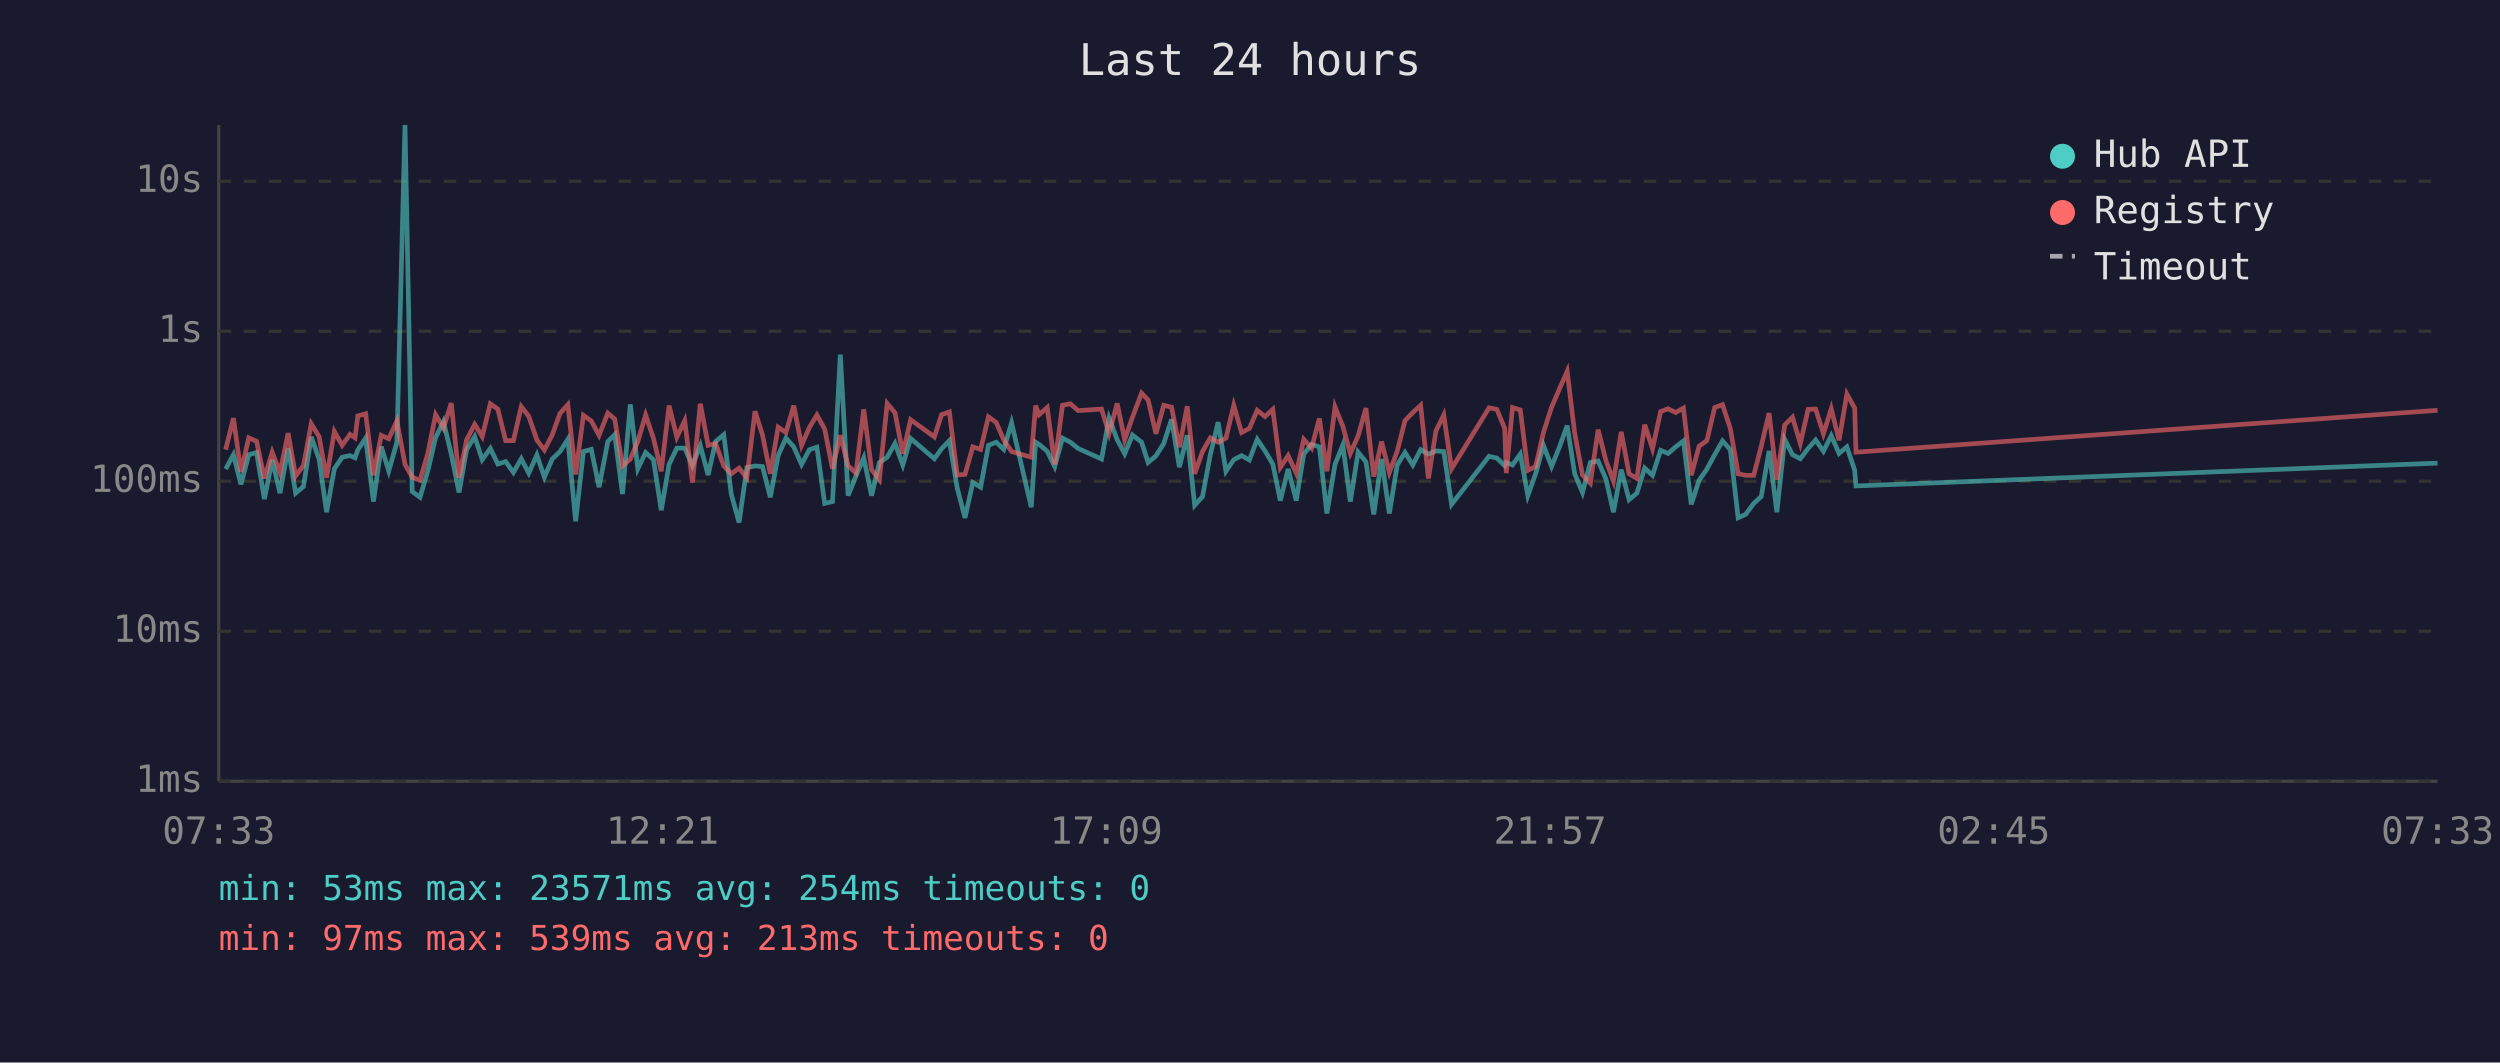
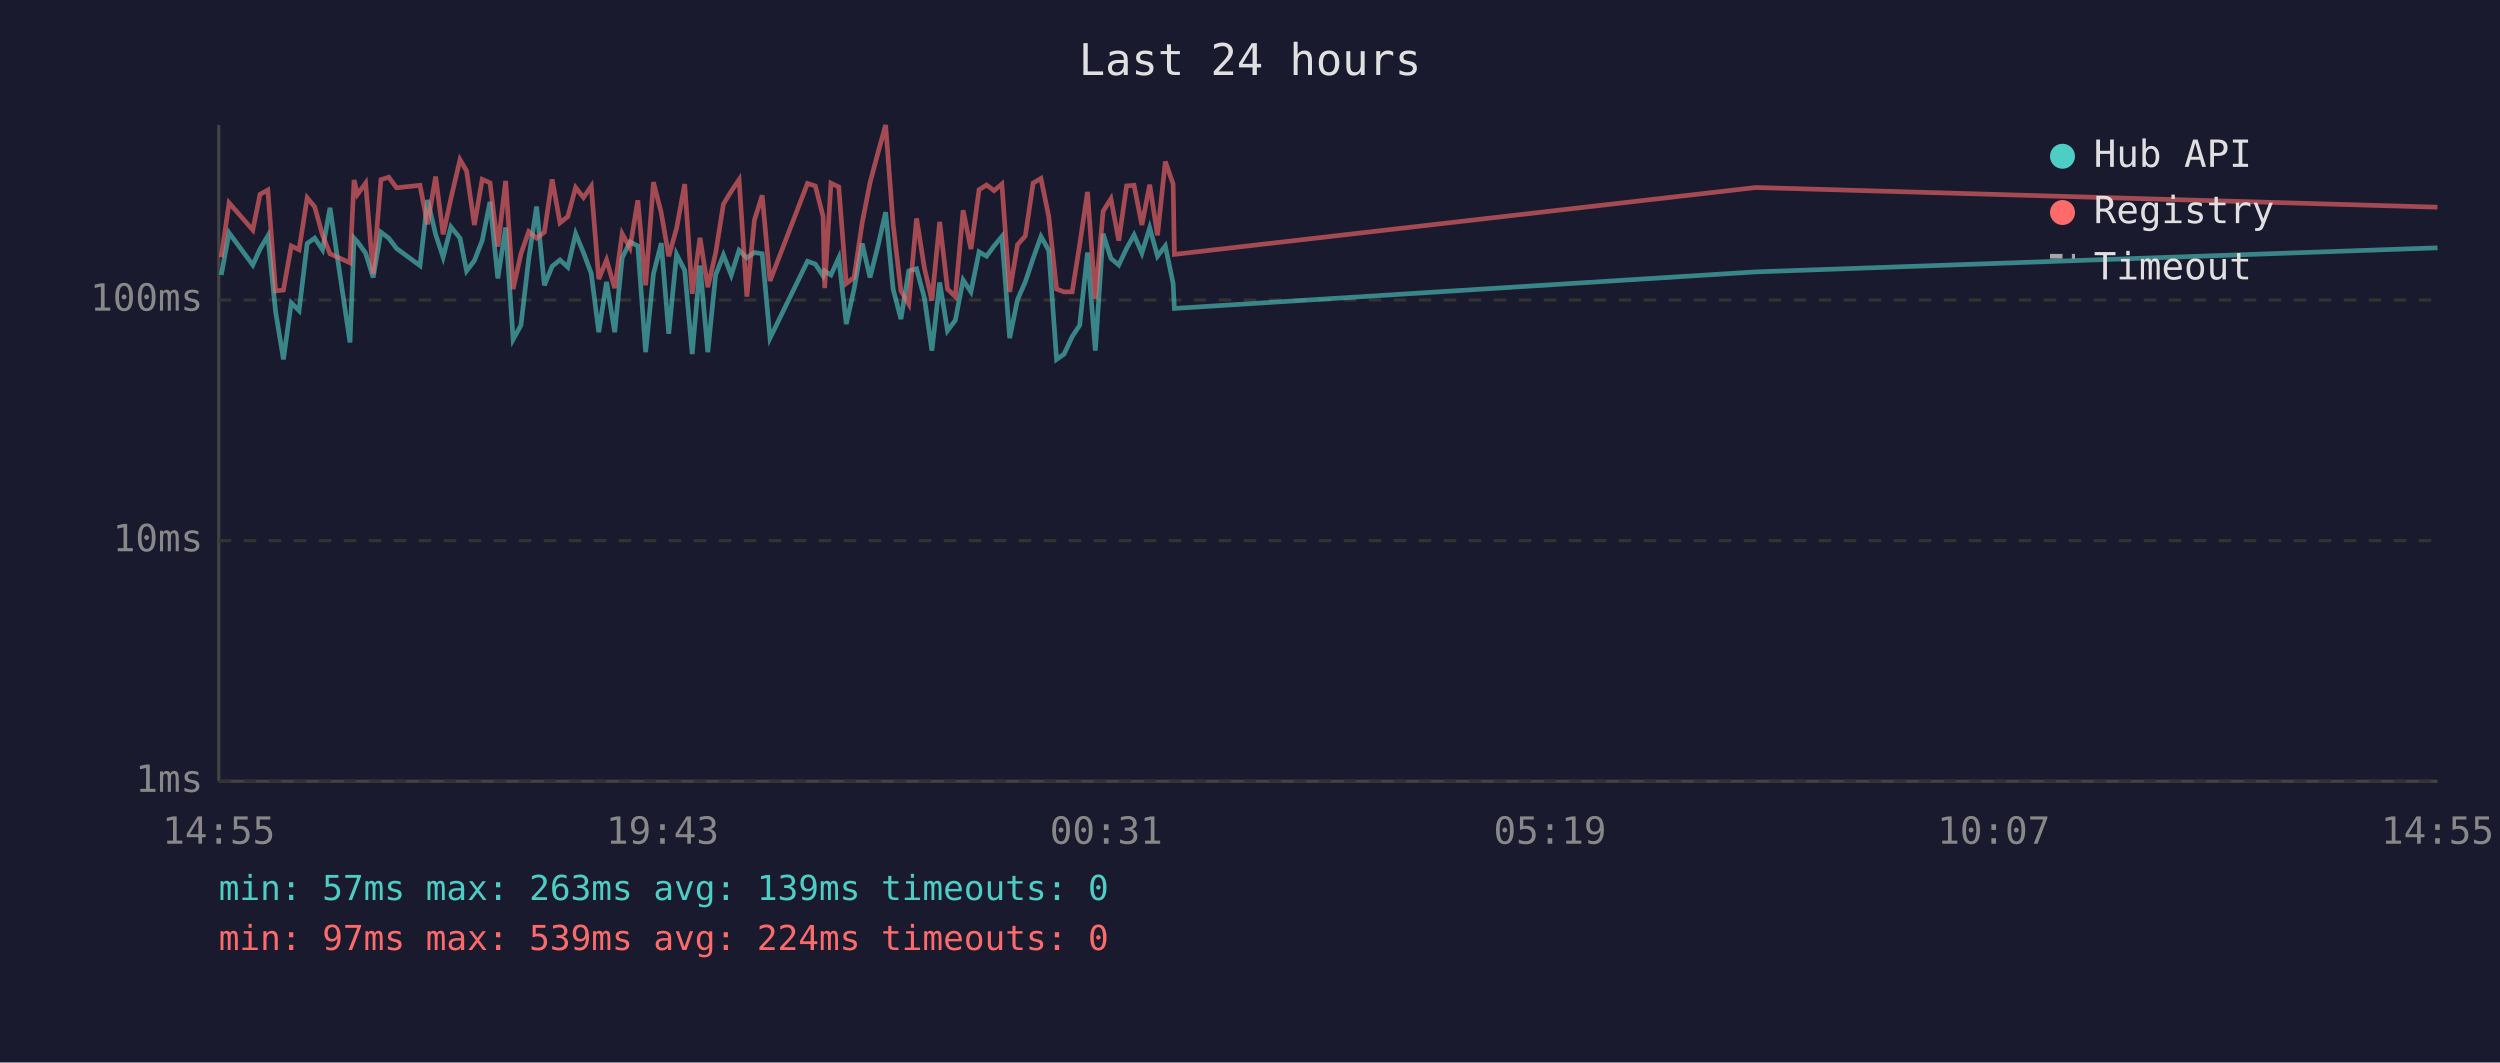
<svg xmlns="http://www.w3.org/2000/svg" viewBox="0 0 800 340" font-family="monospace" font-size="12">
  <rect width="800" height="340" fill="#1a1a2e" />
  <text x="400" y="24" fill="#e0e0e0" font-size="14" text-anchor="middle">Last 24 hours</text>
  <line x1="70" y1="40" x2="70" y2="250" stroke="#444" stroke-width="1" />
  <line x1="70" y1="250" x2="780" y2="250" stroke="#444" stroke-width="1" />
  <line x1="70" y1="250" x2="780" y2="250" stroke="#333" stroke-width="1" stroke-dasharray="4" />
  <text x="65" y="250" fill="#888" text-anchor="end" dominant-baseline="middle">1ms</text>
-   <line x1="70" y1="202" x2="780" y2="202" stroke="#333" stroke-width="1" stroke-dasharray="4" />
-   <text x="65" y="202" fill="#888" text-anchor="end" dominant-baseline="middle">10ms</text>
-   <line x1="70" y1="154" x2="780" y2="154" stroke="#333" stroke-width="1" stroke-dasharray="4" />
-   <text x="65" y="154" fill="#888" text-anchor="end" dominant-baseline="middle">100ms</text>
-   <line x1="70" y1="106" x2="780" y2="106" stroke="#333" stroke-width="1" stroke-dasharray="4" />
-   <text x="65" y="106" fill="#888" text-anchor="end" dominant-baseline="middle">1s</text>
-   <line x1="70" y1="58" x2="780" y2="58" stroke="#333" stroke-width="1" stroke-dasharray="4" />
-   <text x="65" y="58" fill="#888" text-anchor="end" dominant-baseline="middle">10s</text>
-   <text x="70" y="270" fill="#888" text-anchor="middle">07:33</text>
-   <text x="212" y="270" fill="#888" text-anchor="middle">12:21</text>
-   <text x="354" y="270" fill="#888" text-anchor="middle">17:09</text>
-   <text x="496" y="270" fill="#888" text-anchor="middle">21:57</text>
-   <text x="638" y="270" fill="#888" text-anchor="middle">02:45</text>
-   <text x="780" y="270" fill="#888" text-anchor="middle">07:33</text>
-   <polyline points="72.2,150.1 74.7,145.5 77.1,155.0 79.6,145.5 82.1,144.8 84.6,159.7 87.1,147.2 89.6,157.8 92.2,143.4 94.6,157.8 97.1,155.7 99.6,139.8 102.1,146.9 104.5,163.9 107.0,150.0 109.5,146.3 112.0,145.8 113.6,146.5 114.5,144.0 117.0,140.2 119.5,160.5 122.0,142.9 124.4,150.7 127.0,141.6 129.6,40.0 131.9,157.3 134.4,159.1 136.9,150.7 139.4,140.0 141.9,134.9 144.4,145.3 146.9,157.6 149.3,143.9 151.9,139.7 154.3,147.1 156.9,143.5 159.3,148.5 161.8,147.7 164.3,151.2 166.8,146.8 169.2,151.4 171.8,145.6 174.2,152.7 176.7,146.9 179.2,144.5 181.7,140.6 184.2,166.8 186.7,144.5 189.2,143.8 191.7,155.9 194.5,141.3 196.7,139.1 199.2,158.1 201.7,129.4 204.1,150.0 206.6,144.8 209.1,147.1 211.6,163.3 214.1,148.6 216.6,143.4 219.1,143.4 221.6,149.0 224.1,142.6 226.6,152.0 229.0,141.3 231.6,139.1 234.0,158.1 236.5,167.2 239.0,149.6 241.6,149.1 244.0,149.3 246.5,159.1 249.0,145.8 251.5,140.2 254.0,143.0 256.5,148.6 259.0,143.9 261.4,143.1 263.9,161.1 266.4,160.5 268.9,113.5 271.4,158.6 273.9,152.3 276.4,146.5 278.9,158.6 281.4,148.0 283.9,146.3 286.4,141.9 288.9,148.8 291.4,140.3 299.0,146.8 301.3,143.6 303.8,141.0 306.3,156.1 308.8,165.7 311.3,154.4 313.8,155.9 316.3,142.5 318.8,141.5 321.2,143.8 323.7,135.3 330.0,162.3 331.4,141.5 332.5,142.2 335.1,144.4 337.5,149.3 340.0,140.2 342.5,141.5 345.0,143.5 352.5,146.9 354.9,133.8 357.5,140.7 359.9,145.2 362.4,139.2 365.3,141.5 367.4,148.0 369.9,145.9 372.4,141.9 374.9,134.2 377.4,149.5 379.9,139.3 382.3,161.7 384.8,158.9 387.3,145.5 389.8,135.1 392.3,150.8 394.8,147.1 397.3,145.8 399.8,147.2 402.3,140.6 404.8,144.3 407.3,148.5 409.7,160.2 412.2,150.1 414.8,160.2 417.2,145.3 419.7,142.2 422.2,143.0 424.6,164.3 427.2,148.6 429.7,142.4 432.1,160.5 434.6,144.7 437.1,147.8 439.6,164.6 442.1,146.9 444.6,164.3 447.1,148.8 449.6,144.8 452.1,148.8 454.6,143.9 457.1,145.3 459.5,144.3 462.0,144.5 464.5,161.4 476.5,146.0 479.0,146.6 481.5,149.0 482.0,148.0 484.0,148.8 486.5,145.3 488.9,158.6 491.4,151.6 493.9,142.5 496.5,149.3 499.0,143.1 501.5,136.2 503.9,151.6 506.4,157.6 508.9,148.0 511.4,147.5 513.9,153.3 516.3,163.9 518.8,150.3 521.3,159.9 523.8,157.8 526.3,149.8 528.8,152.1 531.4,144.1 533.8,145.1 536.2,143.0 538.7,141.1 541.2,161.4 543.7,153.7 546.2,150.1 548.7,145.5 551.2,141.1 553.7,143.9 556.2,165.7 558.6,164.6 561.2,161.1 563.6,158.9 566.1,144.3 568.6,163.9 571.1,140.6 573.6,145.5 576.1,146.8 578.6,143.5 581.0,140.8 583.5,144.4 586.0,139.4 588.5,145.1 591.0,143.0 593.5,150.5 593.9,155.5 780.0,148.2" fill="none" stroke="#4ecdc4" stroke-width="1.5" opacity="0.6" />
-   <polyline points="72.2,143.9 74.7,133.8 77.1,151.0 79.6,140.1 82.1,141.2 84.6,153.1 87.1,144.7 89.6,151.2 92.2,138.6 94.6,152.3 97.1,149.0 99.6,135.6 102.1,139.7 104.5,152.9 107.0,138.1 109.5,142.5 112.0,139.0 113.6,140.1 114.5,133.1 117.0,132.4 119.5,152.1 122.0,139.3 124.4,140.4 127.0,134.7 129.6,148.6 131.9,152.7 134.4,153.7 136.9,145.1 139.4,132.7 141.9,137.0 144.4,129.0 146.9,152.9 149.3,140.8 151.9,135.8 154.3,139.7 156.9,129.2 159.3,130.9 161.8,141.0 164.3,141.0 166.8,130.1 169.2,133.2 171.8,140.8 174.2,144.0 176.7,139.2 179.2,132.3 181.7,129.5 184.2,151.8 186.7,132.9 189.2,134.7 191.7,139.3 194.5,132.2 196.7,134.1 199.2,149.1 201.7,146.9 204.1,141.3 206.6,132.8 209.1,140.2 211.6,150.8 214.1,129.8 216.6,139.9 219.1,134.6 221.6,154.4 224.1,129.2 226.6,142.5 229.0,141.9 231.6,149.1 234.0,151.6 236.5,149.8 239.0,152.9 241.6,131.6 244.0,139.2 246.5,151.6 249.0,136.7 251.5,138.4 254.0,129.8 256.5,142.5 259.0,136.8 261.4,132.8 263.9,137.3 266.4,150.0 268.9,139.3 271.4,149.0 273.9,151.4 276.4,131.0 278.9,150.3 281.4,153.5 283.9,129.1 286.4,132.1 288.9,145.2 291.4,134.3 299.0,139.8 301.3,132.7 303.8,131.8 306.3,152.0 308.8,151.8 311.3,143.0 313.8,143.8 316.3,133.4 318.8,135.2 321.2,140.8 323.7,144.5 330.0,146.3 331.4,129.8 332.5,132.7 335.1,130.4 337.5,148.6 340.0,129.7 342.5,129.2 345.0,131.4 352.5,130.9 354.9,138.7 357.5,129.1 359.9,140.7 362.4,133.5 365.3,125.8 367.4,128.0 369.9,138.8 372.4,129.7 374.9,130.3 377.4,143.1 379.9,130.0 382.3,151.6 384.8,144.5 387.3,140.1 389.8,141.5 392.3,140.2 394.8,129.7 397.3,138.4 399.8,137.1 402.3,131.3 404.8,133.3 407.3,131.0 409.7,149.6 412.2,145.8 414.8,151.4 417.2,140.6 419.7,143.4 422.2,133.9 424.6,150.8 427.2,130.2 429.7,136.4 432.1,145.1 434.6,139.5 437.1,130.6 439.6,152.5 442.1,141.3 444.6,151.2 447.1,144.4 449.6,134.6 452.1,132.0 454.6,129.7 457.1,153.1 459.5,137.9 462.0,132.8 464.5,150.0 476.5,130.5 479.0,131.0 481.5,137.1 482.0,151.4 484.0,130.4 486.5,131.2 488.9,150.5 491.4,149.3 493.9,138.4 496.5,130.3 499.0,124.5 501.5,118.8 503.9,138.7 506.4,152.0 508.9,154.6 511.4,137.5 513.9,147.4 516.3,153.9 518.8,138.2 521.3,151.6 523.8,153.1 526.3,135.9 528.8,143.6 531.4,131.7 533.8,130.8 536.2,132.0 538.7,130.6 541.2,152.1 543.7,142.8 546.2,141.0 548.7,130.4 551.2,129.5 553.7,137.1 556.2,151.6 558.6,152.1 561.2,152.1 563.6,142.8 566.1,132.2 568.6,153.5 571.1,136.0 573.6,133.5 576.1,141.9 578.6,131.0 581.0,130.9 583.5,138.8 586.0,130.8 588.5,140.9 591.0,126.1 593.5,130.6 593.9,144.7 780.0,131.3" fill="none" stroke="#ff6b6b" stroke-width="1.5" opacity="0.6" />
+   <line x1="70" y1="173" x2="780" y2="173" stroke="#333" stroke-width="1" stroke-dasharray="4" />
+   <text x="65" y="173" fill="#888" text-anchor="end" dominant-baseline="middle">10ms</text>
+   <line x1="70" y1="96" x2="780" y2="96" stroke="#333" stroke-width="1" stroke-dasharray="4" />
+   <text x="65" y="96" fill="#888" text-anchor="end" dominant-baseline="middle">100ms</text>
+   <text x="70" y="270" fill="#888" text-anchor="middle">14:55</text>
+   <text x="212" y="270" fill="#888" text-anchor="middle">19:43</text>
+   <text x="354" y="270" fill="#888" text-anchor="middle">00:31</text>
+   <text x="496" y="270" fill="#888" text-anchor="middle">05:19</text>
+   <text x="638" y="270" fill="#888" text-anchor="middle">10:07</text>
+   <text x="780" y="270" fill="#888" text-anchor="middle">14:55</text>
+   <polyline points="70.8,88.0 73.3,74.5 80.9,84.8 83.2,79.7 85.7,75.5 88.2,99.8 90.7,115.0 93.2,96.9 95.7,99.4 98.3,77.9 100.7,76.2 103.2,79.9 105.6,66.5 112.0,109.6 113.3,76.2 114.4,77.4 117.0,81.0 119.4,88.8 121.9,74.3 124.4,76.2 126.9,79.5 134.4,85.0 136.8,64.0 139.4,75.0 141.8,82.3 144.3,72.6 147.2,76.2 149.3,86.7 151.8,83.4 154.3,77.0 156.8,64.6 159.3,89.1 161.8,72.8 164.2,108.6 166.7,104.1 169.2,82.7 171.7,66.1 174.2,91.3 176.7,85.2 179.2,83.2 181.7,85.5 184.2,74.8 186.7,80.8 189.2,87.5 191.6,106.3 194.1,90.2 196.7,106.3 199.1,82.5 201.6,77.4 204.1,78.7 206.6,112.7 209.1,87.7 211.6,77.8 214.0,106.8 216.5,81.4 219.1,86.5 221.5,113.3 224.0,85.0 226.5,112.7 229.0,88.0 231.5,81.6 234.0,88.0 236.5,80.1 239.0,82.5 241.4,80.8 243.9,81.2 246.4,108.2 258.4,83.6 260.9,84.5 263.4,88.3 263.9,86.7 265.9,88.0 268.4,82.5 270.8,103.7 273.3,92.5 275.9,77.9 278.4,88.8 280.9,78.9 283.4,67.9 285.8,92.5 288.3,102.1 290.8,86.7 293.3,86.0 295.8,95.3 298.2,112.2 300.7,90.4 303.2,105.8 305.7,102.5 308.2,89.6 310.7,93.4 313.3,80.6 315.7,82.0 318.1,78.7 320.6,75.7 323.1,108.2 325.6,95.9 328.1,90.2 330.6,82.7 333.1,75.7 335.6,80.1 338.1,115.0 340.5,113.3 343.1,107.7 345.5,104.1 348.0,80.8 350.5,112.2 353.0,74.8 355.5,82.7 358.0,84.8 360.5,79.5 362.9,75.2 365.4,81.0 367.9,72.9 370.4,82.0 372.9,78.7 375.4,90.7 375.8,98.7 561.9,87.0 780.0,79.3" fill="none" stroke="#4ecdc4" stroke-width="1.5" opacity="0.6" />
+   <polyline points="70.8,82.3 73.3,64.9 80.9,73.6 83.2,62.2 85.7,60.8 88.2,93.1 90.7,92.8 93.2,78.7 95.7,79.9 98.3,63.3 100.7,66.2 103.2,75.2 105.6,81.2 112.0,84.1 113.3,57.6 114.4,62.2 117.0,58.6 119.4,87.7 121.9,57.5 124.4,56.7 126.9,60.1 134.4,59.3 136.8,71.8 139.4,56.5 141.8,75.0 144.3,63.5 147.2,51.1 149.3,54.7 151.8,72.0 154.3,57.4 156.8,58.5 159.3,78.9 161.8,57.9 164.2,92.5 166.7,81.2 169.2,74.1 171.7,76.2 174.2,74.3 176.7,57.4 179.2,71.3 181.7,69.3 184.2,60.0 186.7,63.2 189.2,59.6 191.6,89.3 194.1,83.2 196.7,92.2 199.1,74.8 201.6,79.3 204.1,64.1 206.6,91.3 209.1,58.3 211.6,68.1 214.0,82.0 216.5,73.1 219.1,58.9 221.5,94.0 224.0,76.1 226.5,91.9 229.0,81.0 231.5,65.3 234.0,61.2 236.5,57.5 239.0,94.9 241.4,70.5 243.9,62.5 246.4,89.9 258.4,58.7 260.9,59.5 263.4,69.3 263.9,92.2 265.9,58.6 268.4,59.8 270.8,90.7 273.3,88.8 275.9,71.3 278.4,58.5 280.9,49.1 283.4,40.0 285.8,71.8 288.3,93.1 290.8,97.3 293.3,69.9 295.8,85.7 298.2,96.2 300.7,71.0 303.2,92.5 305.7,94.9 308.2,67.3 310.7,79.7 313.3,60.7 315.7,59.2 318.1,61.0 320.6,58.9 323.1,93.4 325.6,78.3 328.1,75.5 330.6,58.6 333.1,57.1 335.6,69.3 338.1,92.5 340.5,93.4 343.1,93.4 345.5,78.3 348.0,61.4 350.5,95.6 353.0,67.6 355.5,63.6 358.0,77.0 360.5,59.5 362.9,59.3 365.4,72.0 367.9,59.1 370.4,75.3 372.9,51.7 375.4,58.9 375.8,81.4 561.9,60.0 780.0,66.3" fill="none" stroke="#ff6b6b" stroke-width="1.5" opacity="0.6" />
  <circle cx="660" cy="50" r="4" fill="#4ecdc4" />
  <text x="670" y="50" fill="#e0e0e0" dominant-baseline="middle">Hub API</text>
  <circle cx="660" cy="68" r="4" fill="#ff6b6b" />
  <text x="670" y="68" fill="#e0e0e0" dominant-baseline="middle">Registry</text>
  <line x1="656" y1="82" x2="664" y2="82" stroke="#e0e0e0" stroke-width="1.5" stroke-dasharray="4,3" opacity="0.7" />
  <text x="670" y="86" fill="#e0e0e0" dominant-baseline="middle">Timeout</text>
-   <text x="70" y="288" fill="#4ecdc4" font-size="11">min: 53ms  max: 23571ms  avg: 254ms  timeouts: 0</text>
-   <text x="70" y="304" fill="#ff6b6b" font-size="11">min: 97ms  max: 539ms  avg: 213ms  timeouts: 0</text>
+   <text x="70" y="288" fill="#4ecdc4" font-size="11">min: 57ms  max: 263ms  avg: 139ms  timeouts: 0</text>
+   <text x="70" y="304" fill="#ff6b6b" font-size="11">min: 97ms  max: 539ms  avg: 224ms  timeouts: 0</text>
</svg>
